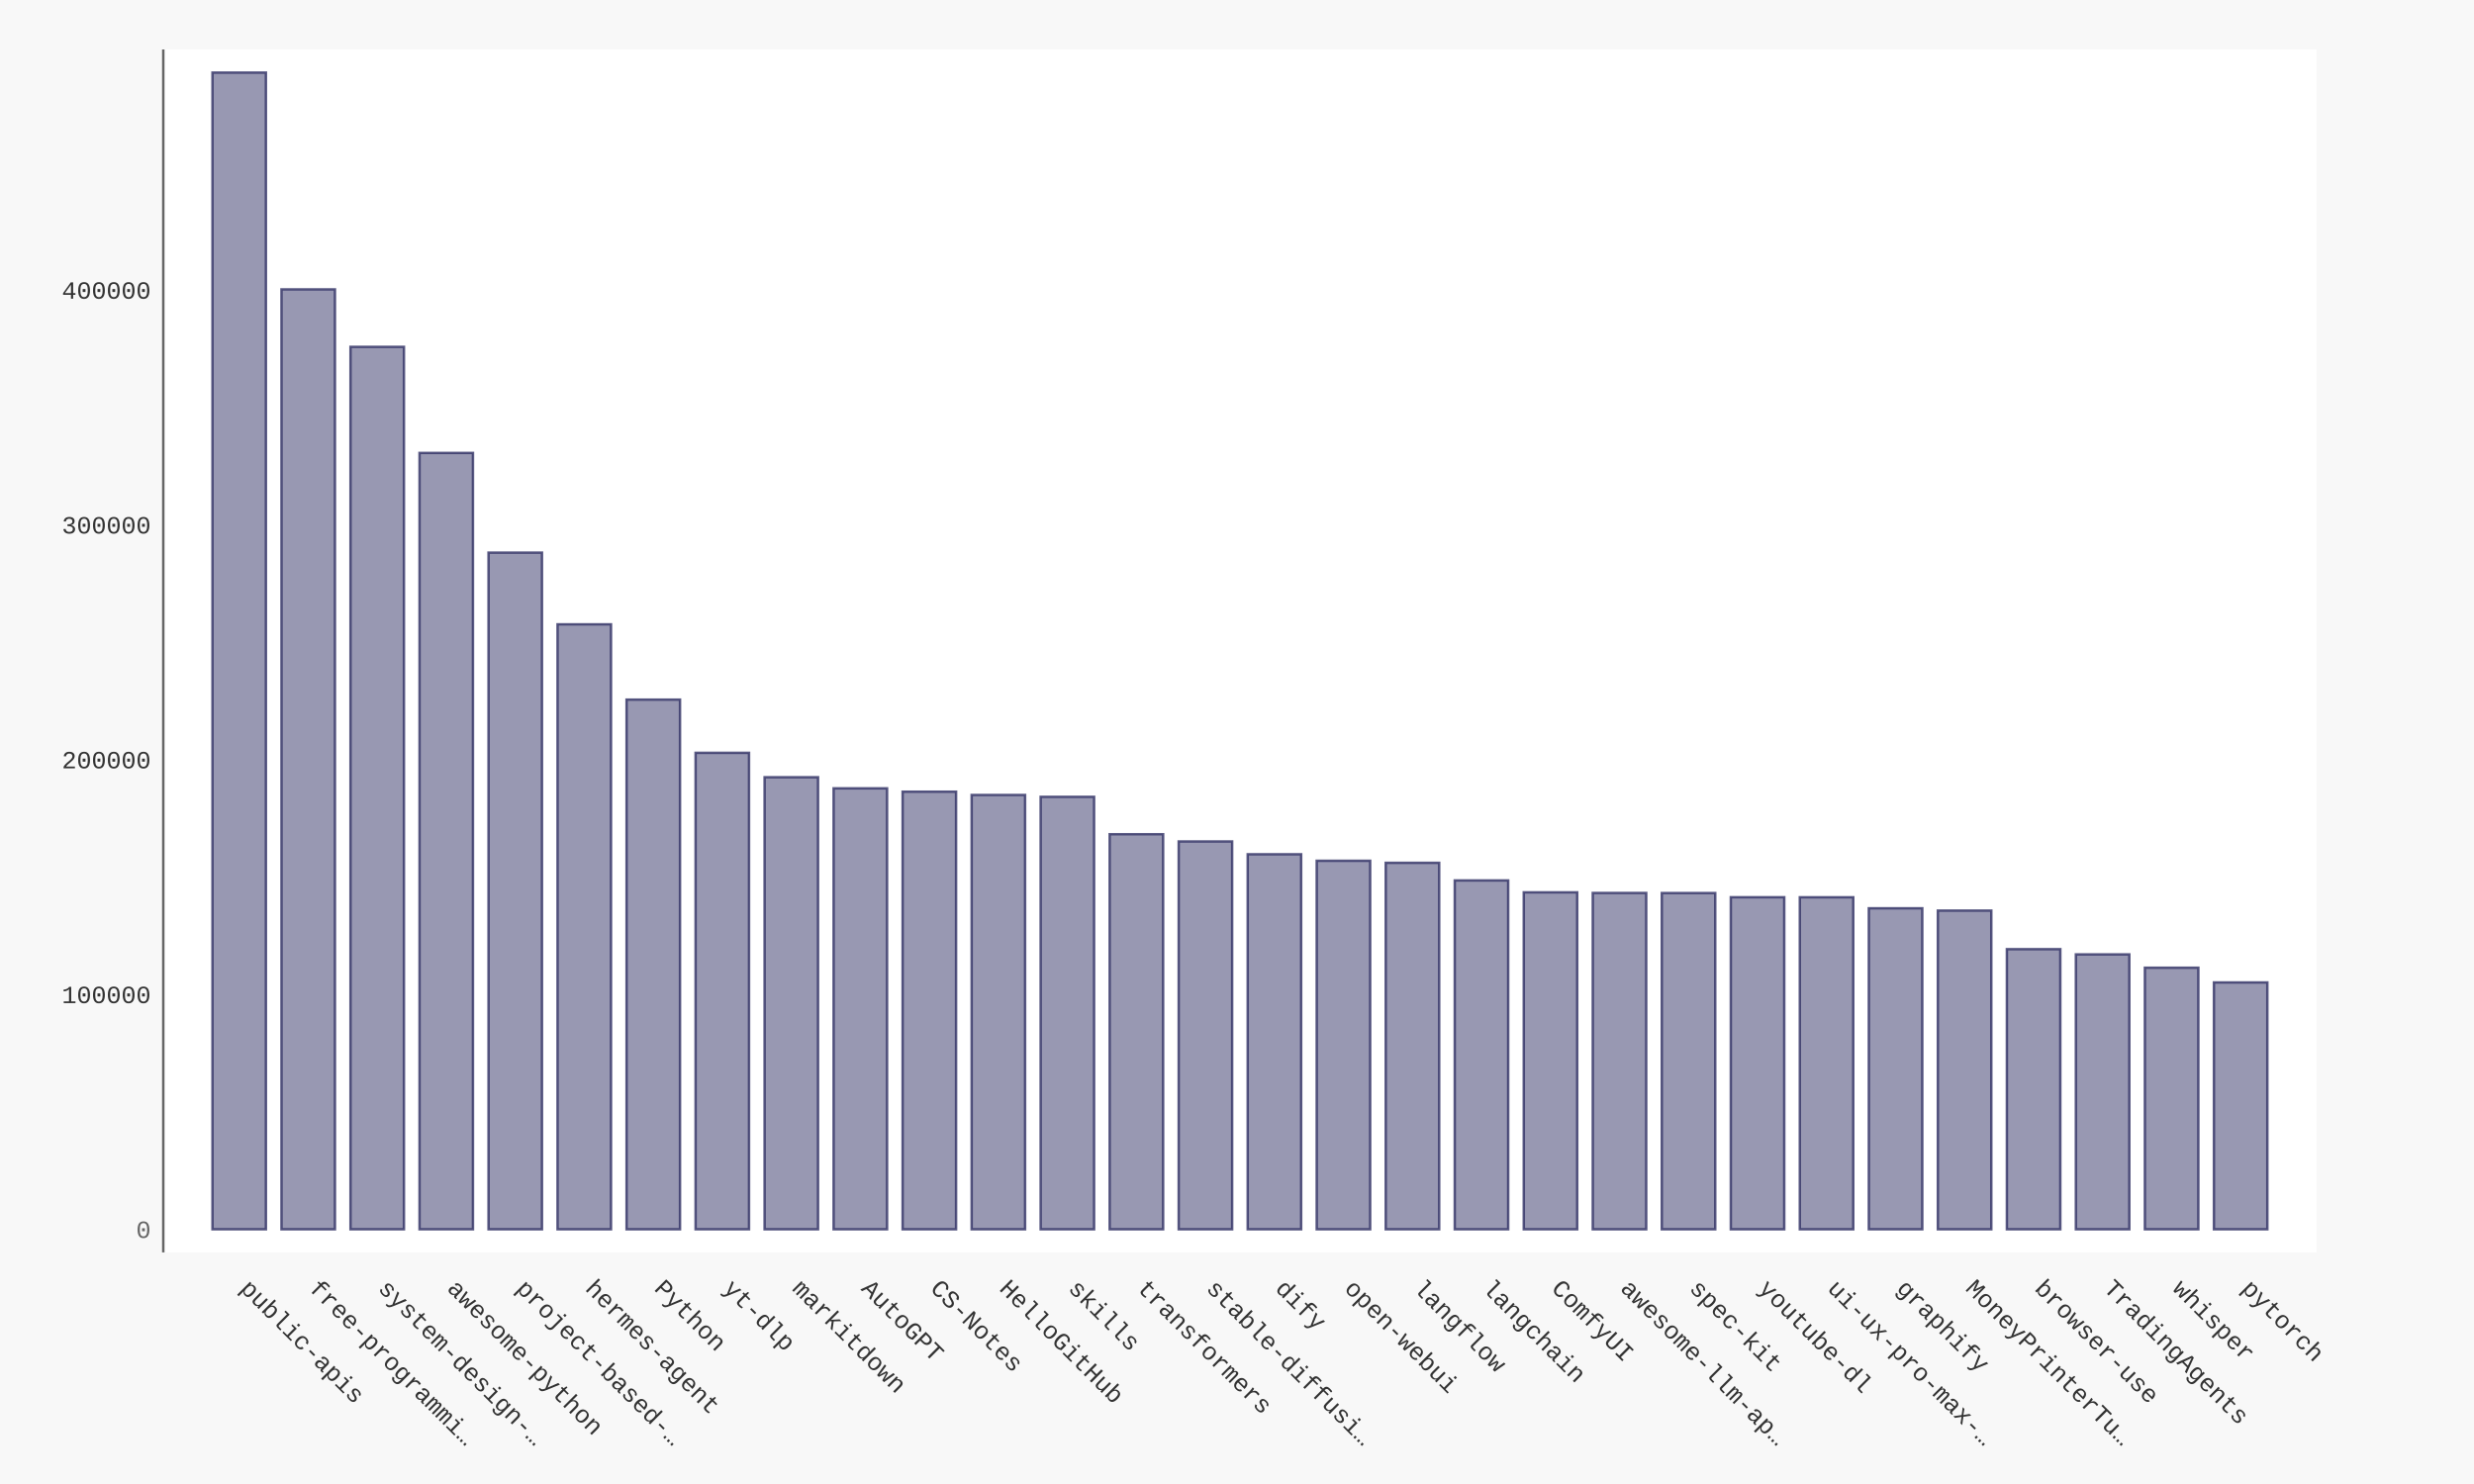
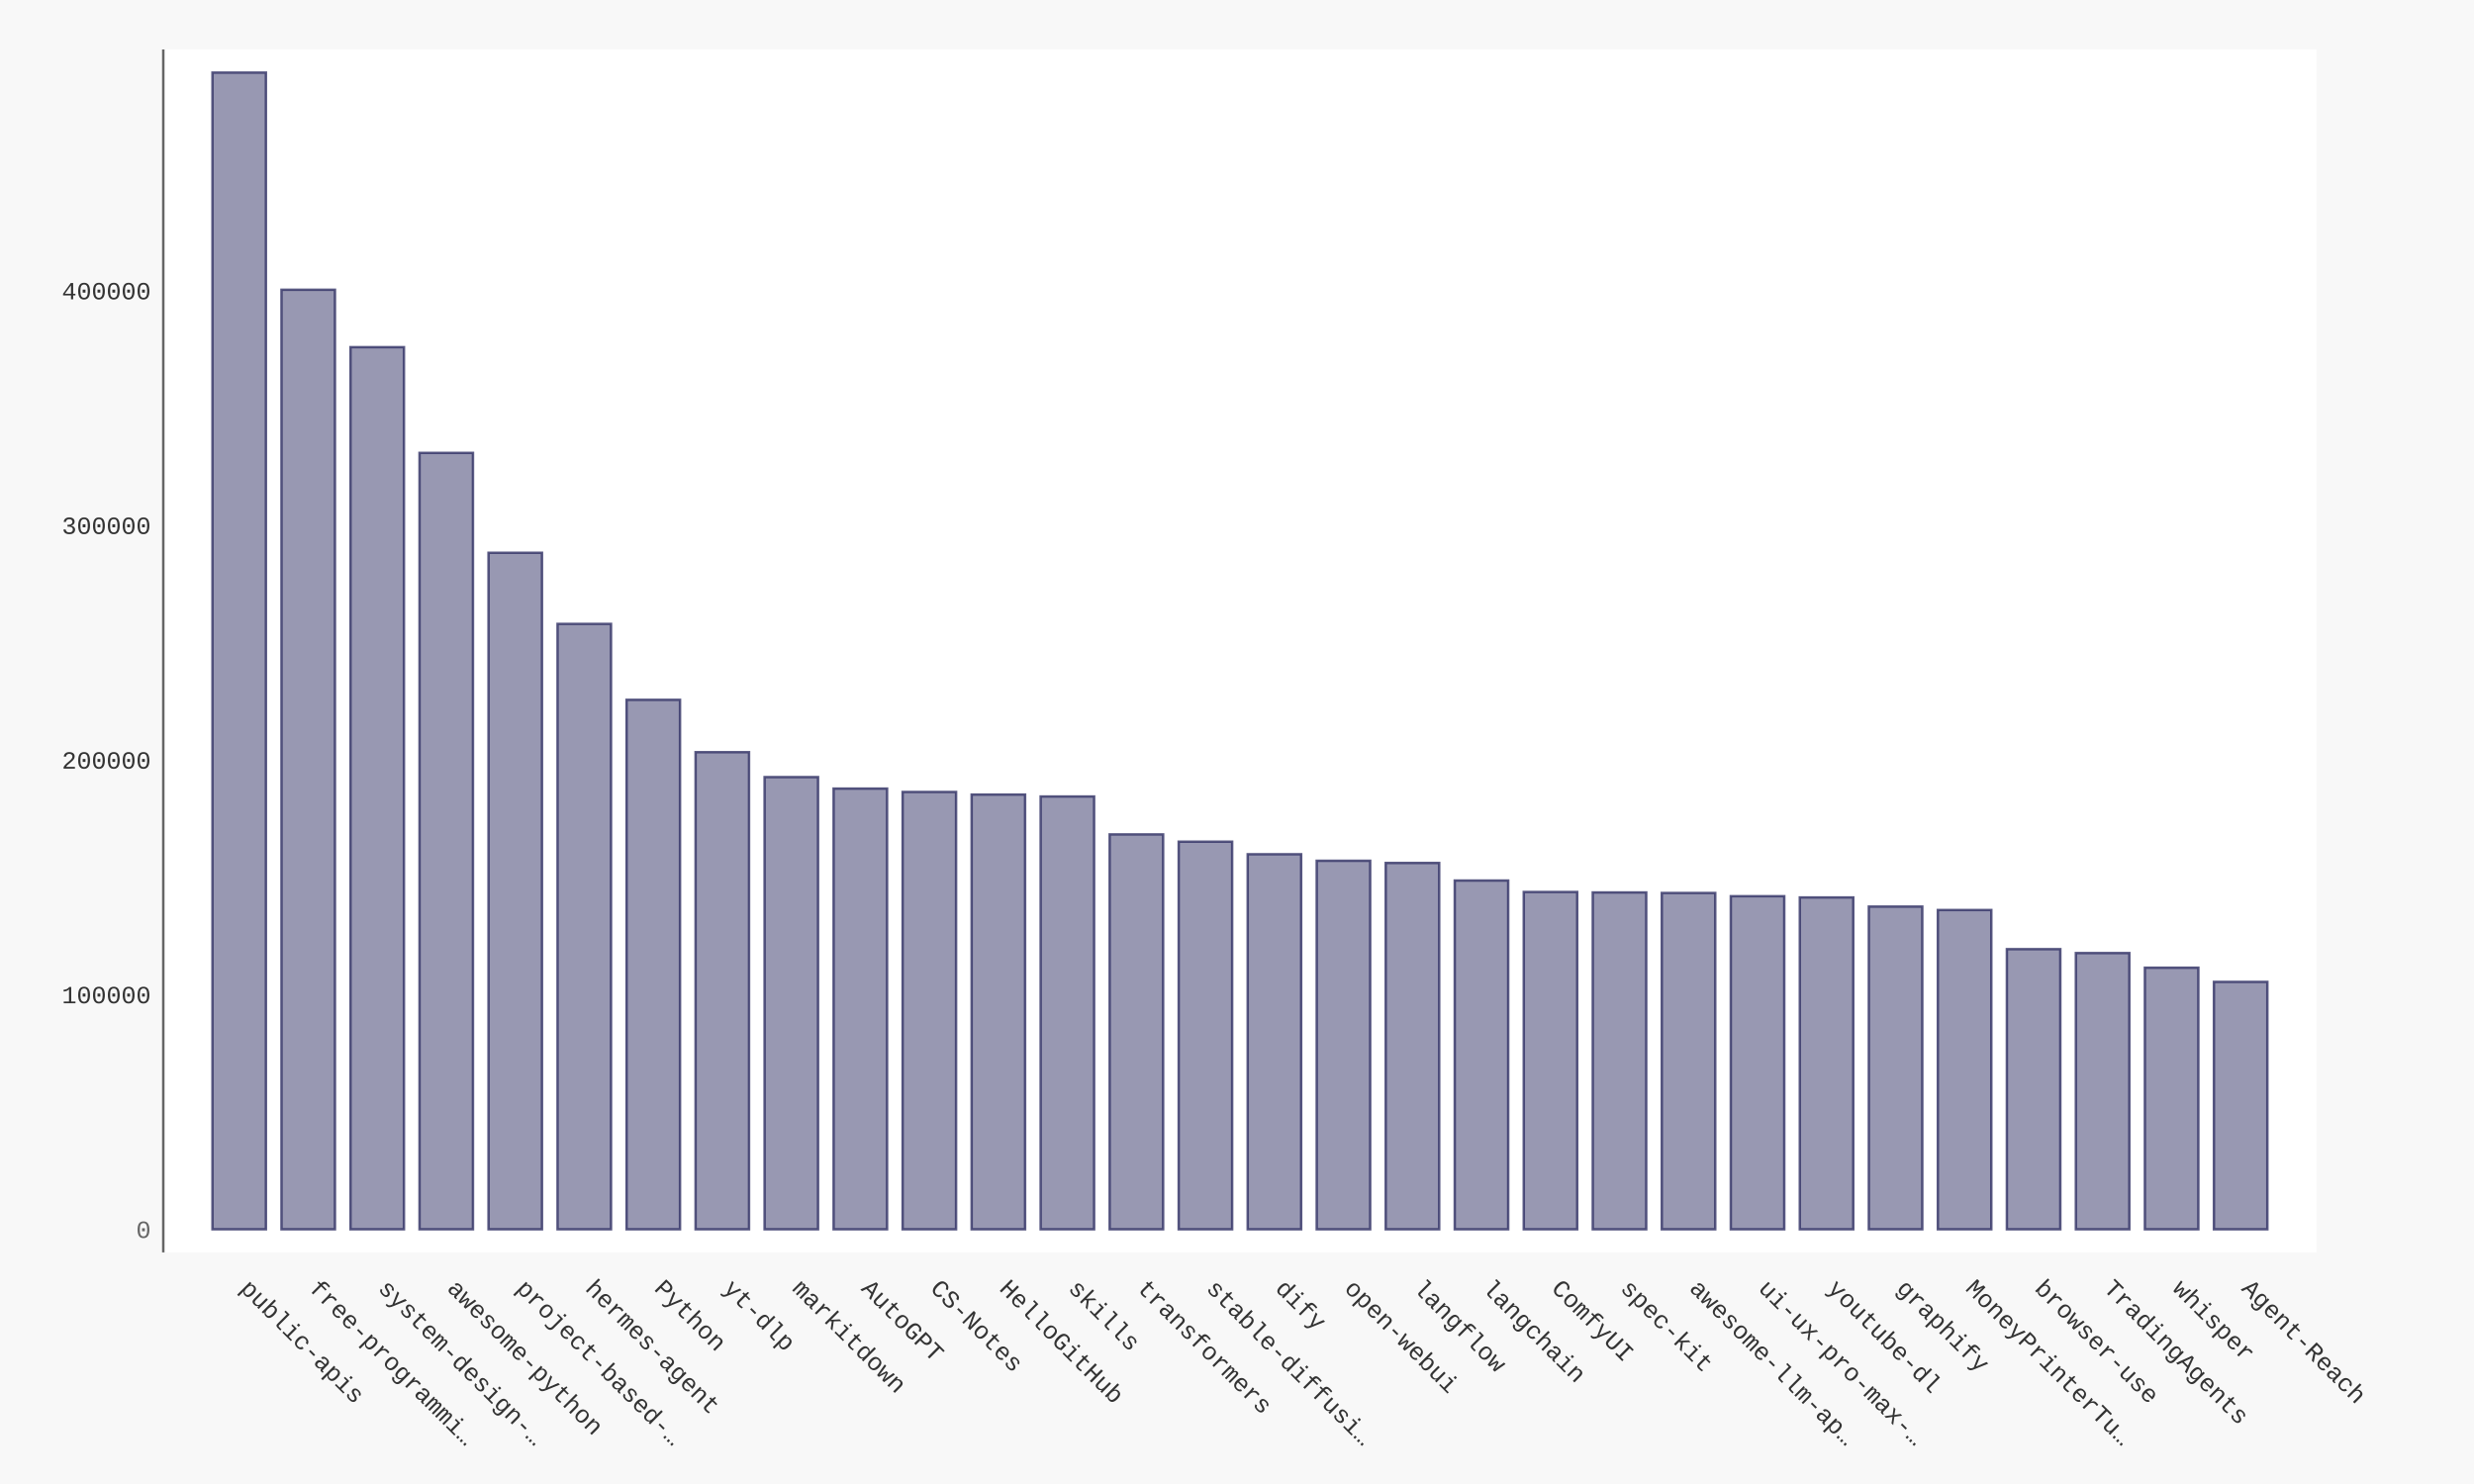
- <svg xmlns="http://www.w3.org/2000/svg" xmlns:xlink="http://www.w3.org/1999/xlink" id="chart-4ae46c73-5412-4c84-8f4e-829da21dd6ba" class="pygal-chart" viewBox="0 0 1000 600">
+ <svg xmlns="http://www.w3.org/2000/svg" xmlns:xlink="http://www.w3.org/1999/xlink" id="chart-4b9efb86-cde1-419f-9cfd-f6e6fbea6560" class="pygal-chart" viewBox="0 0 1000 600">
  <defs>
-     <style type="text/css">#chart-4ae46c73-5412-4c84-8f4e-829da21dd6ba{-webkit-user-select:none;-webkit-font-smoothing:antialiased;font-family:Consolas,"Liberation Mono",Menlo,Courier,monospace}#chart-4ae46c73-5412-4c84-8f4e-829da21dd6ba .title{font-family:Consolas,"Liberation Mono",Menlo,Courier,monospace;font-size:16px}#chart-4ae46c73-5412-4c84-8f4e-829da21dd6ba .legends .legend text{font-family:Consolas,"Liberation Mono",Menlo,Courier,monospace;font-size:14px}#chart-4ae46c73-5412-4c84-8f4e-829da21dd6ba .axis text{font-family:Consolas,"Liberation Mono",Menlo,Courier,monospace;font-size:10px}#chart-4ae46c73-5412-4c84-8f4e-829da21dd6ba .axis text.major{font-family:Consolas,"Liberation Mono",Menlo,Courier,monospace;font-size:10px}#chart-4ae46c73-5412-4c84-8f4e-829da21dd6ba .text-overlay text.value{font-family:Consolas,"Liberation Mono",Menlo,Courier,monospace;font-size:16px}#chart-4ae46c73-5412-4c84-8f4e-829da21dd6ba .text-overlay text.label{font-family:Consolas,"Liberation Mono",Menlo,Courier,monospace;font-size:10px}#chart-4ae46c73-5412-4c84-8f4e-829da21dd6ba .tooltip{font-family:Consolas,"Liberation Mono",Menlo,Courier,monospace;font-size:14px}#chart-4ae46c73-5412-4c84-8f4e-829da21dd6ba text.no_data{font-family:Consolas,"Liberation Mono",Menlo,Courier,monospace;font-size:64px}
- #chart-4ae46c73-5412-4c84-8f4e-829da21dd6ba{background-color:#f8f8f8}#chart-4ae46c73-5412-4c84-8f4e-829da21dd6ba path,#chart-4ae46c73-5412-4c84-8f4e-829da21dd6ba line,#chart-4ae46c73-5412-4c84-8f4e-829da21dd6ba rect,#chart-4ae46c73-5412-4c84-8f4e-829da21dd6ba circle{-webkit-transition:250ms ease-in;-moz-transition:250ms ease-in;transition:250ms ease-in}#chart-4ae46c73-5412-4c84-8f4e-829da21dd6ba .graph &gt; .background{fill:#f8f8f8}#chart-4ae46c73-5412-4c84-8f4e-829da21dd6ba .plot &gt; .background{fill:#ffffff}#chart-4ae46c73-5412-4c84-8f4e-829da21dd6ba .graph{fill:#333}#chart-4ae46c73-5412-4c84-8f4e-829da21dd6ba text.no_data{fill:#666}#chart-4ae46c73-5412-4c84-8f4e-829da21dd6ba .title{fill:#666}#chart-4ae46c73-5412-4c84-8f4e-829da21dd6ba .legends .legend text{fill:#333}#chart-4ae46c73-5412-4c84-8f4e-829da21dd6ba .legends .legend:hover text{fill:#666}#chart-4ae46c73-5412-4c84-8f4e-829da21dd6ba .axis .line{stroke:#666}#chart-4ae46c73-5412-4c84-8f4e-829da21dd6ba .axis .guide.line{stroke:rgba(0,0,0,0.5)}#chart-4ae46c73-5412-4c84-8f4e-829da21dd6ba .axis .major.line{stroke:#333}#chart-4ae46c73-5412-4c84-8f4e-829da21dd6ba .axis text.major{fill:#666}#chart-4ae46c73-5412-4c84-8f4e-829da21dd6ba .axis.y .guides:hover .guide.line,#chart-4ae46c73-5412-4c84-8f4e-829da21dd6ba .line-graph .axis.x .guides:hover .guide.line,#chart-4ae46c73-5412-4c84-8f4e-829da21dd6ba .stackedline-graph .axis.x .guides:hover .guide.line,#chart-4ae46c73-5412-4c84-8f4e-829da21dd6ba .xy-graph .axis.x .guides:hover .guide.line{stroke:#666}#chart-4ae46c73-5412-4c84-8f4e-829da21dd6ba .axis .guides:hover text{fill:#666}#chart-4ae46c73-5412-4c84-8f4e-829da21dd6ba .reactive{fill-opacity:.5;stroke-opacity:.8;stroke-width:1}#chart-4ae46c73-5412-4c84-8f4e-829da21dd6ba .ci{stroke:#333}#chart-4ae46c73-5412-4c84-8f4e-829da21dd6ba .reactive.active,#chart-4ae46c73-5412-4c84-8f4e-829da21dd6ba .active .reactive{fill-opacity:.9;stroke-opacity:.9;stroke-width:4}#chart-4ae46c73-5412-4c84-8f4e-829da21dd6ba .ci .reactive.active{stroke-width:1.5}#chart-4ae46c73-5412-4c84-8f4e-829da21dd6ba .series text{fill:#666}#chart-4ae46c73-5412-4c84-8f4e-829da21dd6ba .tooltip rect{fill:#ffffff;stroke:#666;-webkit-transition:opacity 250ms ease-in;-moz-transition:opacity 250ms ease-in;transition:opacity 250ms ease-in}#chart-4ae46c73-5412-4c84-8f4e-829da21dd6ba .tooltip .label{fill:#333}#chart-4ae46c73-5412-4c84-8f4e-829da21dd6ba .tooltip .label{fill:#333}#chart-4ae46c73-5412-4c84-8f4e-829da21dd6ba .tooltip .legend{font-size:.8em;fill:rgba(0,0,0,0.5)}#chart-4ae46c73-5412-4c84-8f4e-829da21dd6ba .tooltip .x_label{font-size:.6em;fill:#666}#chart-4ae46c73-5412-4c84-8f4e-829da21dd6ba .tooltip .xlink{font-size:.5em;text-decoration:underline}#chart-4ae46c73-5412-4c84-8f4e-829da21dd6ba .tooltip .value{font-size:1.5em}#chart-4ae46c73-5412-4c84-8f4e-829da21dd6ba .bound{font-size:.5em}#chart-4ae46c73-5412-4c84-8f4e-829da21dd6ba .max-value{font-size:.75em;fill:rgba(0,0,0,0.5)}#chart-4ae46c73-5412-4c84-8f4e-829da21dd6ba .map-element{fill:#ffffff;stroke:rgba(0,0,0,0.5) !important}#chart-4ae46c73-5412-4c84-8f4e-829da21dd6ba .map-element .reactive{fill-opacity:inherit;stroke-opacity:inherit}#chart-4ae46c73-5412-4c84-8f4e-829da21dd6ba .color-0,#chart-4ae46c73-5412-4c84-8f4e-829da21dd6ba .color-0 a:visited{stroke:#333366;fill:#333366}#chart-4ae46c73-5412-4c84-8f4e-829da21dd6ba .text-overlay .color-0 text{fill:black}
- #chart-4ae46c73-5412-4c84-8f4e-829da21dd6ba text.no_data{text-anchor:middle}#chart-4ae46c73-5412-4c84-8f4e-829da21dd6ba .guide.line{fill:none}#chart-4ae46c73-5412-4c84-8f4e-829da21dd6ba .centered{text-anchor:middle}#chart-4ae46c73-5412-4c84-8f4e-829da21dd6ba .title{text-anchor:middle}#chart-4ae46c73-5412-4c84-8f4e-829da21dd6ba .legends .legend text{fill-opacity:1}#chart-4ae46c73-5412-4c84-8f4e-829da21dd6ba .axis.x text{text-anchor:middle}#chart-4ae46c73-5412-4c84-8f4e-829da21dd6ba .axis.x:not(.web) text[transform]{text-anchor:start}#chart-4ae46c73-5412-4c84-8f4e-829da21dd6ba .axis.x:not(.web) text[transform].backwards{text-anchor:end}#chart-4ae46c73-5412-4c84-8f4e-829da21dd6ba .axis.y text{text-anchor:end}#chart-4ae46c73-5412-4c84-8f4e-829da21dd6ba .axis.y text[transform].backwards{text-anchor:start}#chart-4ae46c73-5412-4c84-8f4e-829da21dd6ba .axis.y2 text{text-anchor:start}#chart-4ae46c73-5412-4c84-8f4e-829da21dd6ba .axis.y2 text[transform].backwards{text-anchor:end}#chart-4ae46c73-5412-4c84-8f4e-829da21dd6ba .axis .guide.line{stroke-dasharray:4,4;stroke:black}#chart-4ae46c73-5412-4c84-8f4e-829da21dd6ba .axis .major.guide.line{stroke-dasharray:6,6;stroke:black}#chart-4ae46c73-5412-4c84-8f4e-829da21dd6ba .horizontal .axis.y .guide.line,#chart-4ae46c73-5412-4c84-8f4e-829da21dd6ba .horizontal .axis.y2 .guide.line,#chart-4ae46c73-5412-4c84-8f4e-829da21dd6ba .vertical .axis.x .guide.line{opacity:0}#chart-4ae46c73-5412-4c84-8f4e-829da21dd6ba .horizontal .axis.always_show .guide.line,#chart-4ae46c73-5412-4c84-8f4e-829da21dd6ba .vertical .axis.always_show .guide.line{opacity:1 !important}#chart-4ae46c73-5412-4c84-8f4e-829da21dd6ba .axis.y .guides:hover .guide.line,#chart-4ae46c73-5412-4c84-8f4e-829da21dd6ba .axis.y2 .guides:hover .guide.line,#chart-4ae46c73-5412-4c84-8f4e-829da21dd6ba .axis.x .guides:hover .guide.line{opacity:1}#chart-4ae46c73-5412-4c84-8f4e-829da21dd6ba .axis .guides:hover text{opacity:1}#chart-4ae46c73-5412-4c84-8f4e-829da21dd6ba .nofill{fill:none}#chart-4ae46c73-5412-4c84-8f4e-829da21dd6ba .subtle-fill{fill-opacity:.2}#chart-4ae46c73-5412-4c84-8f4e-829da21dd6ba .dot{stroke-width:1px;fill-opacity:1;stroke-opacity:1}#chart-4ae46c73-5412-4c84-8f4e-829da21dd6ba .dot.active{stroke-width:5px}#chart-4ae46c73-5412-4c84-8f4e-829da21dd6ba .dot.negative{fill:transparent}#chart-4ae46c73-5412-4c84-8f4e-829da21dd6ba text,#chart-4ae46c73-5412-4c84-8f4e-829da21dd6ba tspan{stroke:none !important}#chart-4ae46c73-5412-4c84-8f4e-829da21dd6ba .series text.active{opacity:1}#chart-4ae46c73-5412-4c84-8f4e-829da21dd6ba .tooltip rect{fill-opacity:.95;stroke-width:.5}#chart-4ae46c73-5412-4c84-8f4e-829da21dd6ba .tooltip text{fill-opacity:1}#chart-4ae46c73-5412-4c84-8f4e-829da21dd6ba .showable{visibility:hidden}#chart-4ae46c73-5412-4c84-8f4e-829da21dd6ba .showable.shown{visibility:visible}#chart-4ae46c73-5412-4c84-8f4e-829da21dd6ba .gauge-background{fill:rgba(229,229,229,1);stroke:none}#chart-4ae46c73-5412-4c84-8f4e-829da21dd6ba .bg-lines{stroke:#f8f8f8;stroke-width:2px}</style>
+     <style type="text/css">#chart-4b9efb86-cde1-419f-9cfd-f6e6fbea6560{-webkit-user-select:none;-webkit-font-smoothing:antialiased;font-family:Consolas,"Liberation Mono",Menlo,Courier,monospace}#chart-4b9efb86-cde1-419f-9cfd-f6e6fbea6560 .title{font-family:Consolas,"Liberation Mono",Menlo,Courier,monospace;font-size:16px}#chart-4b9efb86-cde1-419f-9cfd-f6e6fbea6560 .legends .legend text{font-family:Consolas,"Liberation Mono",Menlo,Courier,monospace;font-size:14px}#chart-4b9efb86-cde1-419f-9cfd-f6e6fbea6560 .axis text{font-family:Consolas,"Liberation Mono",Menlo,Courier,monospace;font-size:10px}#chart-4b9efb86-cde1-419f-9cfd-f6e6fbea6560 .axis text.major{font-family:Consolas,"Liberation Mono",Menlo,Courier,monospace;font-size:10px}#chart-4b9efb86-cde1-419f-9cfd-f6e6fbea6560 .text-overlay text.value{font-family:Consolas,"Liberation Mono",Menlo,Courier,monospace;font-size:16px}#chart-4b9efb86-cde1-419f-9cfd-f6e6fbea6560 .text-overlay text.label{font-family:Consolas,"Liberation Mono",Menlo,Courier,monospace;font-size:10px}#chart-4b9efb86-cde1-419f-9cfd-f6e6fbea6560 .tooltip{font-family:Consolas,"Liberation Mono",Menlo,Courier,monospace;font-size:14px}#chart-4b9efb86-cde1-419f-9cfd-f6e6fbea6560 text.no_data{font-family:Consolas,"Liberation Mono",Menlo,Courier,monospace;font-size:64px}
+ #chart-4b9efb86-cde1-419f-9cfd-f6e6fbea6560{background-color:#f8f8f8}#chart-4b9efb86-cde1-419f-9cfd-f6e6fbea6560 path,#chart-4b9efb86-cde1-419f-9cfd-f6e6fbea6560 line,#chart-4b9efb86-cde1-419f-9cfd-f6e6fbea6560 rect,#chart-4b9efb86-cde1-419f-9cfd-f6e6fbea6560 circle{-webkit-transition:250ms ease-in;-moz-transition:250ms ease-in;transition:250ms ease-in}#chart-4b9efb86-cde1-419f-9cfd-f6e6fbea6560 .graph &gt; .background{fill:#f8f8f8}#chart-4b9efb86-cde1-419f-9cfd-f6e6fbea6560 .plot &gt; .background{fill:#ffffff}#chart-4b9efb86-cde1-419f-9cfd-f6e6fbea6560 .graph{fill:#333}#chart-4b9efb86-cde1-419f-9cfd-f6e6fbea6560 text.no_data{fill:#666}#chart-4b9efb86-cde1-419f-9cfd-f6e6fbea6560 .title{fill:#666}#chart-4b9efb86-cde1-419f-9cfd-f6e6fbea6560 .legends .legend text{fill:#333}#chart-4b9efb86-cde1-419f-9cfd-f6e6fbea6560 .legends .legend:hover text{fill:#666}#chart-4b9efb86-cde1-419f-9cfd-f6e6fbea6560 .axis .line{stroke:#666}#chart-4b9efb86-cde1-419f-9cfd-f6e6fbea6560 .axis .guide.line{stroke:rgba(0,0,0,0.5)}#chart-4b9efb86-cde1-419f-9cfd-f6e6fbea6560 .axis .major.line{stroke:#333}#chart-4b9efb86-cde1-419f-9cfd-f6e6fbea6560 .axis text.major{fill:#666}#chart-4b9efb86-cde1-419f-9cfd-f6e6fbea6560 .axis.y .guides:hover .guide.line,#chart-4b9efb86-cde1-419f-9cfd-f6e6fbea6560 .line-graph .axis.x .guides:hover .guide.line,#chart-4b9efb86-cde1-419f-9cfd-f6e6fbea6560 .stackedline-graph .axis.x .guides:hover .guide.line,#chart-4b9efb86-cde1-419f-9cfd-f6e6fbea6560 .xy-graph .axis.x .guides:hover .guide.line{stroke:#666}#chart-4b9efb86-cde1-419f-9cfd-f6e6fbea6560 .axis .guides:hover text{fill:#666}#chart-4b9efb86-cde1-419f-9cfd-f6e6fbea6560 .reactive{fill-opacity:.5;stroke-opacity:.8;stroke-width:1}#chart-4b9efb86-cde1-419f-9cfd-f6e6fbea6560 .ci{stroke:#333}#chart-4b9efb86-cde1-419f-9cfd-f6e6fbea6560 .reactive.active,#chart-4b9efb86-cde1-419f-9cfd-f6e6fbea6560 .active .reactive{fill-opacity:.9;stroke-opacity:.9;stroke-width:4}#chart-4b9efb86-cde1-419f-9cfd-f6e6fbea6560 .ci .reactive.active{stroke-width:1.5}#chart-4b9efb86-cde1-419f-9cfd-f6e6fbea6560 .series text{fill:#666}#chart-4b9efb86-cde1-419f-9cfd-f6e6fbea6560 .tooltip rect{fill:#ffffff;stroke:#666;-webkit-transition:opacity 250ms ease-in;-moz-transition:opacity 250ms ease-in;transition:opacity 250ms ease-in}#chart-4b9efb86-cde1-419f-9cfd-f6e6fbea6560 .tooltip .label{fill:#333}#chart-4b9efb86-cde1-419f-9cfd-f6e6fbea6560 .tooltip .label{fill:#333}#chart-4b9efb86-cde1-419f-9cfd-f6e6fbea6560 .tooltip .legend{font-size:.8em;fill:rgba(0,0,0,0.5)}#chart-4b9efb86-cde1-419f-9cfd-f6e6fbea6560 .tooltip .x_label{font-size:.6em;fill:#666}#chart-4b9efb86-cde1-419f-9cfd-f6e6fbea6560 .tooltip .xlink{font-size:.5em;text-decoration:underline}#chart-4b9efb86-cde1-419f-9cfd-f6e6fbea6560 .tooltip .value{font-size:1.5em}#chart-4b9efb86-cde1-419f-9cfd-f6e6fbea6560 .bound{font-size:.5em}#chart-4b9efb86-cde1-419f-9cfd-f6e6fbea6560 .max-value{font-size:.75em;fill:rgba(0,0,0,0.5)}#chart-4b9efb86-cde1-419f-9cfd-f6e6fbea6560 .map-element{fill:#ffffff;stroke:rgba(0,0,0,0.5) !important}#chart-4b9efb86-cde1-419f-9cfd-f6e6fbea6560 .map-element .reactive{fill-opacity:inherit;stroke-opacity:inherit}#chart-4b9efb86-cde1-419f-9cfd-f6e6fbea6560 .color-0,#chart-4b9efb86-cde1-419f-9cfd-f6e6fbea6560 .color-0 a:visited{stroke:#333366;fill:#333366}#chart-4b9efb86-cde1-419f-9cfd-f6e6fbea6560 .text-overlay .color-0 text{fill:black}
+ #chart-4b9efb86-cde1-419f-9cfd-f6e6fbea6560 text.no_data{text-anchor:middle}#chart-4b9efb86-cde1-419f-9cfd-f6e6fbea6560 .guide.line{fill:none}#chart-4b9efb86-cde1-419f-9cfd-f6e6fbea6560 .centered{text-anchor:middle}#chart-4b9efb86-cde1-419f-9cfd-f6e6fbea6560 .title{text-anchor:middle}#chart-4b9efb86-cde1-419f-9cfd-f6e6fbea6560 .legends .legend text{fill-opacity:1}#chart-4b9efb86-cde1-419f-9cfd-f6e6fbea6560 .axis.x text{text-anchor:middle}#chart-4b9efb86-cde1-419f-9cfd-f6e6fbea6560 .axis.x:not(.web) text[transform]{text-anchor:start}#chart-4b9efb86-cde1-419f-9cfd-f6e6fbea6560 .axis.x:not(.web) text[transform].backwards{text-anchor:end}#chart-4b9efb86-cde1-419f-9cfd-f6e6fbea6560 .axis.y text{text-anchor:end}#chart-4b9efb86-cde1-419f-9cfd-f6e6fbea6560 .axis.y text[transform].backwards{text-anchor:start}#chart-4b9efb86-cde1-419f-9cfd-f6e6fbea6560 .axis.y2 text{text-anchor:start}#chart-4b9efb86-cde1-419f-9cfd-f6e6fbea6560 .axis.y2 text[transform].backwards{text-anchor:end}#chart-4b9efb86-cde1-419f-9cfd-f6e6fbea6560 .axis .guide.line{stroke-dasharray:4,4;stroke:black}#chart-4b9efb86-cde1-419f-9cfd-f6e6fbea6560 .axis .major.guide.line{stroke-dasharray:6,6;stroke:black}#chart-4b9efb86-cde1-419f-9cfd-f6e6fbea6560 .horizontal .axis.y .guide.line,#chart-4b9efb86-cde1-419f-9cfd-f6e6fbea6560 .horizontal .axis.y2 .guide.line,#chart-4b9efb86-cde1-419f-9cfd-f6e6fbea6560 .vertical .axis.x .guide.line{opacity:0}#chart-4b9efb86-cde1-419f-9cfd-f6e6fbea6560 .horizontal .axis.always_show .guide.line,#chart-4b9efb86-cde1-419f-9cfd-f6e6fbea6560 .vertical .axis.always_show .guide.line{opacity:1 !important}#chart-4b9efb86-cde1-419f-9cfd-f6e6fbea6560 .axis.y .guides:hover .guide.line,#chart-4b9efb86-cde1-419f-9cfd-f6e6fbea6560 .axis.y2 .guides:hover .guide.line,#chart-4b9efb86-cde1-419f-9cfd-f6e6fbea6560 .axis.x .guides:hover .guide.line{opacity:1}#chart-4b9efb86-cde1-419f-9cfd-f6e6fbea6560 .axis .guides:hover text{opacity:1}#chart-4b9efb86-cde1-419f-9cfd-f6e6fbea6560 .nofill{fill:none}#chart-4b9efb86-cde1-419f-9cfd-f6e6fbea6560 .subtle-fill{fill-opacity:.2}#chart-4b9efb86-cde1-419f-9cfd-f6e6fbea6560 .dot{stroke-width:1px;fill-opacity:1;stroke-opacity:1}#chart-4b9efb86-cde1-419f-9cfd-f6e6fbea6560 .dot.active{stroke-width:5px}#chart-4b9efb86-cde1-419f-9cfd-f6e6fbea6560 .dot.negative{fill:transparent}#chart-4b9efb86-cde1-419f-9cfd-f6e6fbea6560 text,#chart-4b9efb86-cde1-419f-9cfd-f6e6fbea6560 tspan{stroke:none !important}#chart-4b9efb86-cde1-419f-9cfd-f6e6fbea6560 .series text.active{opacity:1}#chart-4b9efb86-cde1-419f-9cfd-f6e6fbea6560 .tooltip rect{fill-opacity:.95;stroke-width:.5}#chart-4b9efb86-cde1-419f-9cfd-f6e6fbea6560 .tooltip text{fill-opacity:1}#chart-4b9efb86-cde1-419f-9cfd-f6e6fbea6560 .showable{visibility:hidden}#chart-4b9efb86-cde1-419f-9cfd-f6e6fbea6560 .showable.shown{visibility:visible}#chart-4b9efb86-cde1-419f-9cfd-f6e6fbea6560 .gauge-background{fill:rgba(229,229,229,1);stroke:none}#chart-4b9efb86-cde1-419f-9cfd-f6e6fbea6560 .bg-lines{stroke:#f8f8f8;stroke-width:2px}</style>
  </defs>
  <g class="graph bar-graph vertical">
    <rect x="0" y="0" width="1000" height="600" class="background" />
    <g transform="translate(66, 20)" class="plot">
      <rect x="0" y="0" width="870.36" height="486.36" class="background" />
      <g class="axis y">
        <g class="guides">
          <text x="-5" y="480.507" class="major">0</text>
        </g>
        <g class="guides">
-           <text x="-5" y="385.572" class="">100000</text>
-         </g>
-         <g class="guides">
-           <text x="-5" y="290.636" class="">200000</text>
-         </g>
-         <g class="guides">
-           <text x="-5" y="195.7" class="">300000</text>
-         </g>
-         <g class="guides">
-           <text x="-5" y="100.764" class="">400000</text>
+           <text x="-5" y="385.635" class="">100000</text>
+         </g>
+         <g class="guides">
+           <text x="-5" y="290.762" class="">200000</text>
+         </g>
+         <g class="guides">
+           <text x="-5" y="195.89" class="">300000</text>
+         </g>
+         <g class="guides">
+           <text x="-5" y="101.017" class="">400000</text>
        </g>
      </g>
      <g class="axis x">
        <path d="M0 0 v486.36" class="line" />
        <g class="guides">
          <path d="M30.686 0 v486.36" class="guide line" />
          <text x="30.686" y="501.36" class="" transform="rotate(45 30.68578 501.3604)">public-apis</text>
        </g>
        <g class="guides">
          <path d="M58.582 0 v486.36" class="guide line" />
          <text x="58.582" y="501.36" class="" transform="rotate(45 58.58195 501.3604)">free-programmi…</text>
        </g>
        <g class="guides">
          <path d="M86.478 0 v486.36" class="guide line" />
          <text x="86.478" y="501.36" class="" transform="rotate(45 86.47812 501.3604)">system-design-…</text>
        </g>
        <g class="guides">
          <path d="M114.374 0 v486.36" class="guide line" />
          <text x="114.374" y="501.36" class="" transform="rotate(45 114.3743 501.3604)">awesome-python</text>
        </g>
        <g class="guides">
          <path d="M142.27 0 v486.36" class="guide line" />
          <text x="142.27" y="501.36" class="" transform="rotate(45 142.2704 501.3604)">project-based-…</text>
        </g>
        <g class="guides">
          <path d="M170.167 0 v486.36" class="guide line" />
          <text x="170.167" y="501.36" class="" transform="rotate(45 170.1666 501.3604)">hermes-agent</text>
        </g>
        <g class="guides">
          <path d="M198.063 0 v486.36" class="guide line" />
          <text x="198.063" y="501.36" class="" transform="rotate(45 198.0628 501.3604)">Python</text>
        </g>
        <g class="guides">
          <path d="M225.959 0 v486.36" class="guide line" />
          <text x="225.959" y="501.36" class="" transform="rotate(45 225.9589 501.3604)">yt-dlp</text>
        </g>
        <g class="guides">
          <path d="M253.855 0 v486.36" class="guide line" />
          <text x="253.855" y="501.36" class="" transform="rotate(45 253.8551 501.3604)">markitdown</text>
        </g>
        <g class="guides">
          <path d="M281.751 0 v486.36" class="guide line" />
          <text x="281.751" y="501.36" class="" transform="rotate(45 281.7513 501.3604)">AutoGPT</text>
        </g>
        <g class="guides">
          <path d="M309.647 0 v486.36" class="guide line" />
          <text x="309.647" y="501.36" class="" transform="rotate(45 309.6474 501.3604)">CS-Notes</text>
        </g>
        <g class="guides">
          <path d="M337.544 0 v486.36" class="guide line" />
          <text x="337.544" y="501.36" class="" transform="rotate(45 337.5436 501.3604)">HelloGitHub</text>
        </g>
        <g class="guides">
          <path d="M365.44 0 v486.36" class="guide line" />
          <text x="365.44" y="501.36" class="" transform="rotate(45 365.4398 501.3604)">skills</text>
        </g>
        <g class="guides">
          <path d="M393.336 0 v486.36" class="guide line" />
          <text x="393.336" y="501.36" class="" transform="rotate(45 393.3359 501.3604)">transformers</text>
        </g>
        <g class="guides">
          <path d="M421.232 0 v486.36" class="guide line" />
          <text x="421.232" y="501.36" class="" transform="rotate(45 421.2321 501.3604)">stable-diffusi…</text>
        </g>
        <g class="guides">
          <path d="M449.128 0 v486.36" class="guide line" />
          <text x="449.128" y="501.36" class="" transform="rotate(45 449.1283 501.3604)">dify</text>
        </g>
        <g class="guides">
          <path d="M477.024 0 v486.36" class="guide line" />
          <text x="477.024" y="501.36" class="" transform="rotate(45 477.0244 501.3604)">open-webui</text>
        </g>
        <g class="guides">
          <path d="M504.921 0 v486.36" class="guide line" />
          <text x="504.921" y="501.36" class="" transform="rotate(45 504.9206 501.3604)">langflow</text>
        </g>
        <g class="guides">
          <path d="M532.817 0 v486.36" class="guide line" />
          <text x="532.817" y="501.36" class="" transform="rotate(45 532.8168 501.3604)">langchain</text>
        </g>
        <g class="guides">
          <path d="M560.713 0 v486.36" class="guide line" />
          <text x="560.713" y="501.36" class="" transform="rotate(45 560.7129 501.3604)">ComfyUI</text>
        </g>
        <g class="guides">
          <path d="M588.609 0 v486.36" class="guide line" />
-           <text x="588.609" y="501.36" class="" transform="rotate(45 588.6091 501.3604)">awesome-llm-ap…</text>
+           <text x="588.609" y="501.36" class="" transform="rotate(45 588.6091 501.3604)">spec-kit</text>
        </g>
        <g class="guides">
          <path d="M616.505 0 v486.36" class="guide line" />
-           <text x="616.505" y="501.36" class="" transform="rotate(45 616.5053 501.3604)">spec-kit</text>
+           <text x="616.505" y="501.36" class="" transform="rotate(45 616.5053 501.3604)">awesome-llm-ap…</text>
        </g>
        <g class="guides">
          <path d="M644.401 0 v486.36" class="guide line" />
-           <text x="644.401" y="501.36" class="" transform="rotate(45 644.4014 501.3604)">youtube-dl</text>
+           <text x="644.401" y="501.36" class="" transform="rotate(45 644.4014 501.3604)">ui-ux-pro-max-…</text>
        </g>
        <g class="guides">
          <path d="M672.298 0 v486.36" class="guide line" />
-           <text x="672.298" y="501.36" class="" transform="rotate(45 672.2976 501.3604)">ui-ux-pro-max-…</text>
+           <text x="672.298" y="501.36" class="" transform="rotate(45 672.2976 501.3604)">youtube-dl</text>
        </g>
        <g class="guides">
          <path d="M700.194 0 v486.36" class="guide line" />
          <text x="700.194" y="501.36" class="" transform="rotate(45 700.1938 501.3604)">graphify</text>
        </g>
        <g class="guides">
          <path d="M728.09 0 v486.36" class="guide line" />
          <text x="728.09" y="501.36" class="" transform="rotate(45 728.0899 501.3604)">MoneyPrinterTu…</text>
        </g>
        <g class="guides">
          <path d="M755.986 0 v486.36" class="guide line" />
          <text x="755.986" y="501.36" class="" transform="rotate(45 755.9861 501.3604)">browser-use</text>
        </g>
        <g class="guides">
          <path d="M783.882 0 v486.36" class="guide line" />
          <text x="783.882" y="501.36" class="" transform="rotate(45 783.8823 501.3604)">TradingAgents</text>
        </g>
        <g class="guides">
          <path d="M811.778 0 v486.36" class="guide line" />
          <text x="811.778" y="501.36" class="" transform="rotate(45 811.7784 501.3604)">whisper</text>
        </g>
        <g class="guides">
          <path d="M839.675 0 v486.36" class="guide line" />
-           <text x="839.675" y="501.36" class="" transform="rotate(45 839.6746 501.3604)">pytorch</text>
+           <text x="839.675" y="501.36" class="" transform="rotate(45 839.6746 501.3604)">Agent-Reach</text>
        </g>
      </g>
      <g class="series serie-0 color-0">
        <g class="bars">
          <g class="bar">
            <a target="_blank" xlink:href="https://github.com/public-apis/public-apis">
              <rect x="19.884" y="9.353" rx="0" ry="0" width="21.603" height="467.654" class="rect reactive tooltip-trigger" />
            </a>
          </g>
          <g class="bar">
            <a target="_blank" xlink:href="https://github.com/EbookFoundation/free-programming-books">
-               <rect x="47.781" y="97.002" rx="0" ry="0" width="21.603" height="380.006" class="rect reactive tooltip-trigger" />
+               <rect x="47.781" y="97.157" rx="0" ry="0" width="21.603" height="379.851" class="rect reactive tooltip-trigger" />
            </a>
          </g>
          <g class="bar">
            <a target="_blank" xlink:href="https://github.com/donnemartin/system-design-primer">
-               <rect x="75.677" y="120.239" rx="0" ry="0" width="21.603" height="356.768" class="rect reactive tooltip-trigger" />
+               <rect x="75.677" y="120.364" rx="0" ry="0" width="21.603" height="356.643" class="rect reactive tooltip-trigger" />
            </a>
          </g>
          <g class="bar">
            <a target="_blank" xlink:href="https://github.com/vinta/awesome-python">
-               <rect x="103.573" y="163.126" rx="0" ry="0" width="21.603" height="313.881" class="rect reactive tooltip-trigger" />
+               <rect x="103.573" y="163.11" rx="0" ry="0" width="21.603" height="313.897" class="rect reactive tooltip-trigger" />
            </a>
          </g>
          <g class="bar">
            <a target="_blank" xlink:href="https://github.com/practical-tutorials/project-based-learning">
-               <rect x="131.469" y="203.437" rx="0" ry="0" width="21.603" height="273.571" class="rect reactive tooltip-trigger" />
+               <rect x="131.469" y="203.495" rx="0" ry="0" width="21.603" height="273.513" class="rect reactive tooltip-trigger" />
            </a>
          </g>
          <g class="bar">
            <a target="_blank" xlink:href="https://github.com/NousResearch/hermes-agent">
-               <rect x="159.365" y="232.419" rx="0" ry="0" width="21.603" height="244.589" class="rect reactive tooltip-trigger" />
+               <rect x="159.365" y="232.25" rx="0" ry="0" width="21.603" height="244.757" class="rect reactive tooltip-trigger" />
            </a>
          </g>
          <g class="bar">
            <a target="_blank" xlink:href="https://github.com/TheAlgorithms/Python">
-               <rect x="187.261" y="262.862" rx="0" ry="0" width="21.603" height="214.146" class="rect reactive tooltip-trigger" />
+               <rect x="187.261" y="262.951" rx="0" ry="0" width="21.603" height="214.056" class="rect reactive tooltip-trigger" />
            </a>
          </g>
          <g class="bar">
            <a target="_blank" xlink:href="https://github.com/yt-dlp/yt-dlp">
-               <rect x="215.158" y="284.374" rx="0" ry="0" width="21.603" height="192.633" class="rect reactive tooltip-trigger" />
+               <rect x="215.158" y="284.116" rx="0" ry="0" width="21.603" height="192.891" class="rect reactive tooltip-trigger" />
            </a>
          </g>
          <g class="bar">
            <a target="_blank" xlink:href="https://github.com/microsoft/markitdown">
-               <rect x="243.054" y="294.245" rx="0" ry="0" width="21.603" height="182.763" class="rect reactive tooltip-trigger" />
+               <rect x="243.054" y="294.194" rx="0" ry="0" width="21.603" height="182.814" class="rect reactive tooltip-trigger" />
            </a>
          </g>
          <g class="bar">
            <a target="_blank" xlink:href="https://github.com/Significant-Gravitas/AutoGPT">
-               <rect x="270.95" y="298.732" rx="0" ry="0" width="21.603" height="178.275" class="rect reactive tooltip-trigger" />
+               <rect x="270.95" y="298.833" rx="0" ry="0" width="21.603" height="178.174" class="rect reactive tooltip-trigger" />
            </a>
          </g>
          <g class="bar">
            <a target="_blank" xlink:href="https://github.com/CyC2018/CS-Notes">
-               <rect x="298.846" y="300.092" rx="0" ry="0" width="21.603" height="176.916" class="rect reactive tooltip-trigger" />
+               <rect x="298.846" y="300.205" rx="0" ry="0" width="21.603" height="176.803" class="rect reactive tooltip-trigger" />
            </a>
          </g>
          <g class="bar">
            <a target="_blank" xlink:href="https://github.com/521xueweihan/HelloGitHub">
-               <rect x="326.742" y="301.419" rx="0" ry="0" width="21.603" height="175.588" class="rect reactive tooltip-trigger" />
+               <rect x="326.742" y="301.254" rx="0" ry="0" width="21.603" height="175.753" class="rect reactive tooltip-trigger" />
            </a>
          </g>
          <g class="bar">
            <a target="_blank" xlink:href="https://github.com/anthropics/skills">
-               <rect x="354.638" y="302.174" rx="0" ry="0" width="21.603" height="174.834" class="rect reactive tooltip-trigger" />
+               <rect x="354.638" y="302.031" rx="0" ry="0" width="21.603" height="174.976" class="rect reactive tooltip-trigger" />
            </a>
          </g>
          <g class="bar">
            <a target="_blank" xlink:href="https://github.com/huggingface/transformers">
-               <rect x="382.535" y="317.287" rx="0" ry="0" width="21.603" height="159.721" class="rect reactive tooltip-trigger" />
+               <rect x="382.535" y="317.361" rx="0" ry="0" width="21.603" height="159.647" class="rect reactive tooltip-trigger" />
            </a>
          </g>
          <g class="bar">
            <a target="_blank" xlink:href="https://github.com/AUTOMATIC1111/stable-diffusion-webui">
-               <rect x="410.431" y="320.211" rx="0" ry="0" width="21.603" height="156.797" class="rect reactive tooltip-trigger" />
+               <rect x="410.431" y="320.303" rx="0" ry="0" width="21.603" height="156.705" class="rect reactive tooltip-trigger" />
            </a>
          </g>
          <g class="bar">
            <a target="_blank" xlink:href="https://github.com/langgenius/dify">
-               <rect x="438.327" y="325.392" rx="0" ry="0" width="21.603" height="151.615" class="rect reactive tooltip-trigger" />
+               <rect x="438.327" y="325.384" rx="0" ry="0" width="21.603" height="151.623" class="rect reactive tooltip-trigger" />
            </a>
          </g>
          <g class="bar">
            <a target="_blank" xlink:href="https://github.com/open-webui/open-webui">
-               <rect x="466.223" y="328.014" rx="0" ry="0" width="21.603" height="148.993" class="rect reactive tooltip-trigger" />
+               <rect x="466.223" y="328.017" rx="0" ry="0" width="21.603" height="148.991" class="rect reactive tooltip-trigger" />
            </a>
          </g>
          <g class="bar">
            <a target="_blank" xlink:href="https://github.com/langflow-ai/langflow">
-               <rect x="494.119" y="328.846" rx="0" ry="0" width="21.603" height="148.161" class="rect reactive tooltip-trigger" />
+               <rect x="494.119" y="328.907" rx="0" ry="0" width="21.603" height="148.101" class="rect reactive tooltip-trigger" />
            </a>
          </g>
          <g class="bar">
            <a target="_blank" xlink:href="https://github.com/langchain-ai/langchain">
-               <rect x="522.015" y="335.971" rx="0" ry="0" width="21.603" height="141.036" class="rect reactive tooltip-trigger" />
+               <rect x="522.015" y="336.011" rx="0" ry="0" width="21.603" height="140.997" class="rect reactive tooltip-trigger" />
            </a>
          </g>
          <g class="bar">
            <a target="_blank" xlink:href="https://github.com/Comfy-Org/ComfyUI">
-               <rect x="549.912" y="340.781" rx="0" ry="0" width="21.603" height="136.226" class="rect reactive tooltip-trigger" />
+               <rect x="549.912" y="340.642" rx="0" ry="0" width="21.603" height="136.365" class="rect reactive tooltip-trigger" />
+             </a>
+           </g>
+           <g class="bar">
+             <a target="_blank" xlink:href="https://github.com/github/spec-kit">
+               <rect x="577.808" y="340.826" rx="0" ry="0" width="21.603" height="136.181" class="rect reactive tooltip-trigger" />
            </a>
          </g>
          <g class="bar">
            <a target="_blank" xlink:href="https://github.com/Shubhamsaboo/awesome-llm-apps">
-               <rect x="577.808" y="341.038" rx="0" ry="0" width="21.603" height="135.97" class="rect reactive tooltip-trigger" />
-             </a>
-           </g>
-           <g class="bar">
-             <a target="_blank" xlink:href="https://github.com/github/spec-kit">
-               <rect x="605.704" y="341.071" rx="0" ry="0" width="21.603" height="135.937" class="rect reactive tooltip-trigger" />
+               <rect x="605.704" y="341.044" rx="0" ry="0" width="21.603" height="135.964" class="rect reactive tooltip-trigger" />
+             </a>
+           </g>
+           <g class="bar">
+             <a target="_blank" xlink:href="https://github.com/nextlevelbuilder/ui-ux-pro-max-skill">
+               <rect x="633.6" y="342.347" rx="0" ry="0" width="21.603" height="134.66" class="rect reactive tooltip-trigger" />
            </a>
          </g>
          <g class="bar">
            <a target="_blank" xlink:href="https://github.com/ytdl-org/youtube-dl">
-               <rect x="633.6" y="342.763" rx="0" ry="0" width="21.603" height="134.245" class="rect reactive tooltip-trigger" />
-             </a>
-           </g>
-           <g class="bar">
-             <a target="_blank" xlink:href="https://github.com/nextlevelbuilder/ui-ux-pro-max-skill">
-               <rect x="661.496" y="342.78" rx="0" ry="0" width="21.603" height="134.228" class="rect reactive tooltip-trigger" />
+               <rect x="661.496" y="342.847" rx="0" ry="0" width="21.603" height="134.16" class="rect reactive tooltip-trigger" />
            </a>
          </g>
          <g class="bar">
            <a target="_blank" xlink:href="https://github.com/Graphify-Labs/graphify">
-               <rect x="689.392" y="347.227" rx="0" ry="0" width="21.603" height="129.78" class="rect reactive tooltip-trigger" />
+               <rect x="689.392" y="346.545" rx="0" ry="0" width="21.603" height="130.462" class="rect reactive tooltip-trigger" />
            </a>
          </g>
          <g class="bar">
            <a target="_blank" xlink:href="https://github.com/harry0703/MoneyPrinterTurbo">
-               <rect x="717.289" y="348.165" rx="0" ry="0" width="21.603" height="128.842" class="rect reactive tooltip-trigger" />
+               <rect x="717.289" y="347.929" rx="0" ry="0" width="21.603" height="129.078" class="rect reactive tooltip-trigger" />
            </a>
          </g>
          <g class="bar">
            <a target="_blank" xlink:href="https://github.com/browser-use/browser-use">
-               <rect x="745.185" y="363.762" rx="0" ry="0" width="21.603" height="113.245" class="rect reactive tooltip-trigger" />
+               <rect x="745.185" y="363.757" rx="0" ry="0" width="21.603" height="113.25" class="rect reactive tooltip-trigger" />
            </a>
          </g>
          <g class="bar">
            <a target="_blank" xlink:href="https://github.com/TauricResearch/TradingAgents">
-               <rect x="773.081" y="365.873" rx="0" ry="0" width="21.603" height="111.135" class="rect reactive tooltip-trigger" />
+               <rect x="773.081" y="365.334" rx="0" ry="0" width="21.603" height="111.674" class="rect reactive tooltip-trigger" />
            </a>
          </g>
          <g class="bar">
            <a target="_blank" xlink:href="https://github.com/openai/whisper">
-               <rect x="800.977" y="371.263" rx="0" ry="0" width="21.603" height="105.744" class="rect reactive tooltip-trigger" />
-             </a>
-           </g>
-           <g class="bar">
-             <a target="_blank" xlink:href="https://github.com/pytorch/pytorch">
-               <rect x="828.873" y="377.211" rx="0" ry="0" width="21.603" height="99.796" class="rect reactive tooltip-trigger" />
+               <rect x="800.977" y="371.257" rx="0" ry="0" width="21.603" height="105.751" class="rect reactive tooltip-trigger" />
+             </a>
+           </g>
+           <g class="bar">
+             <a target="_blank" xlink:href="https://github.com/Panniantong/Agent-Reach">
+               <rect x="828.873" y="376.993" rx="0" ry="0" width="21.603" height="100.015" class="rect reactive tooltip-trigger" />
            </a>
          </g>
        </g>
      </g>
    </g>
    <g class="titles" />
    <g transform="translate(66, 20)" class="plot overlay">
      <g class="series serie-0 color-0" />
    </g>
    <g transform="translate(66, 20)" class="plot text-overlay">
      <g class="series serie-0 color-0" />
    </g>
    <g transform="translate(66, 20)" class="plot tooltip-overlay">
      <g transform="translate(0 0)" style="opacity: 0" class="tooltip">
        <rect rx="0" ry="0" width="0" height="0" class="tooltip-box" />
        <g class="text" />
      </g>
    </g>
  </g>
</svg>
